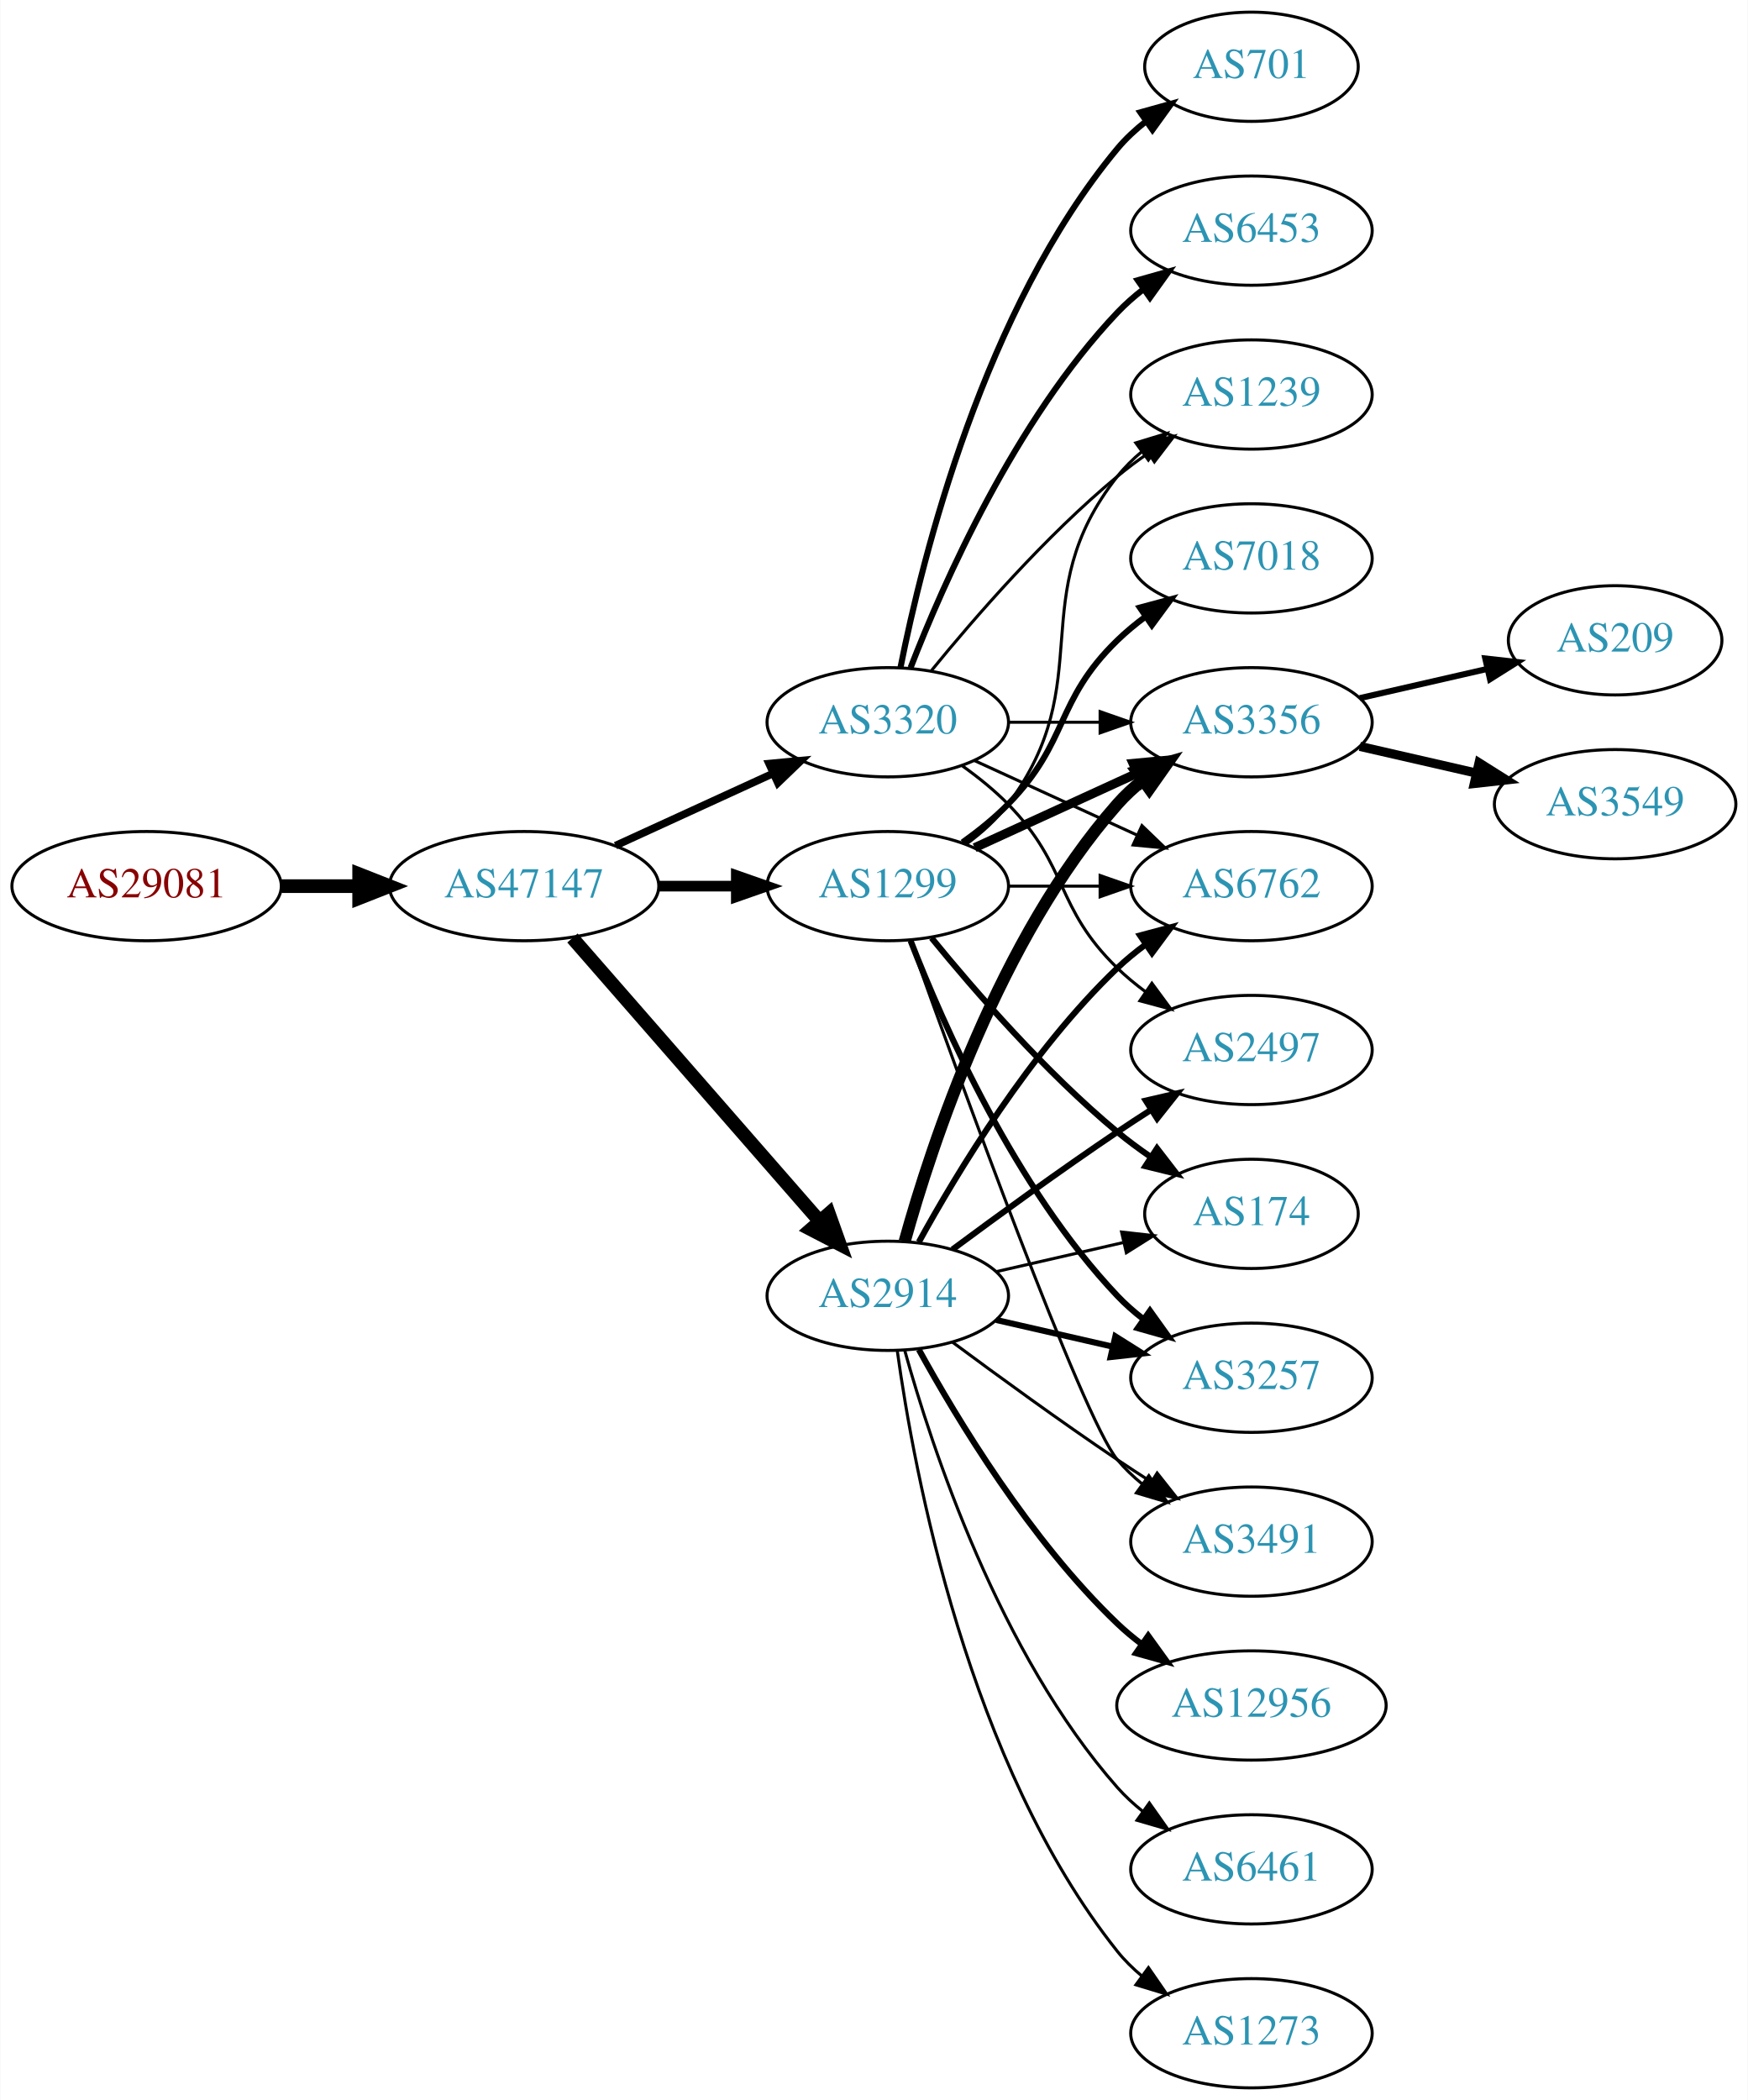
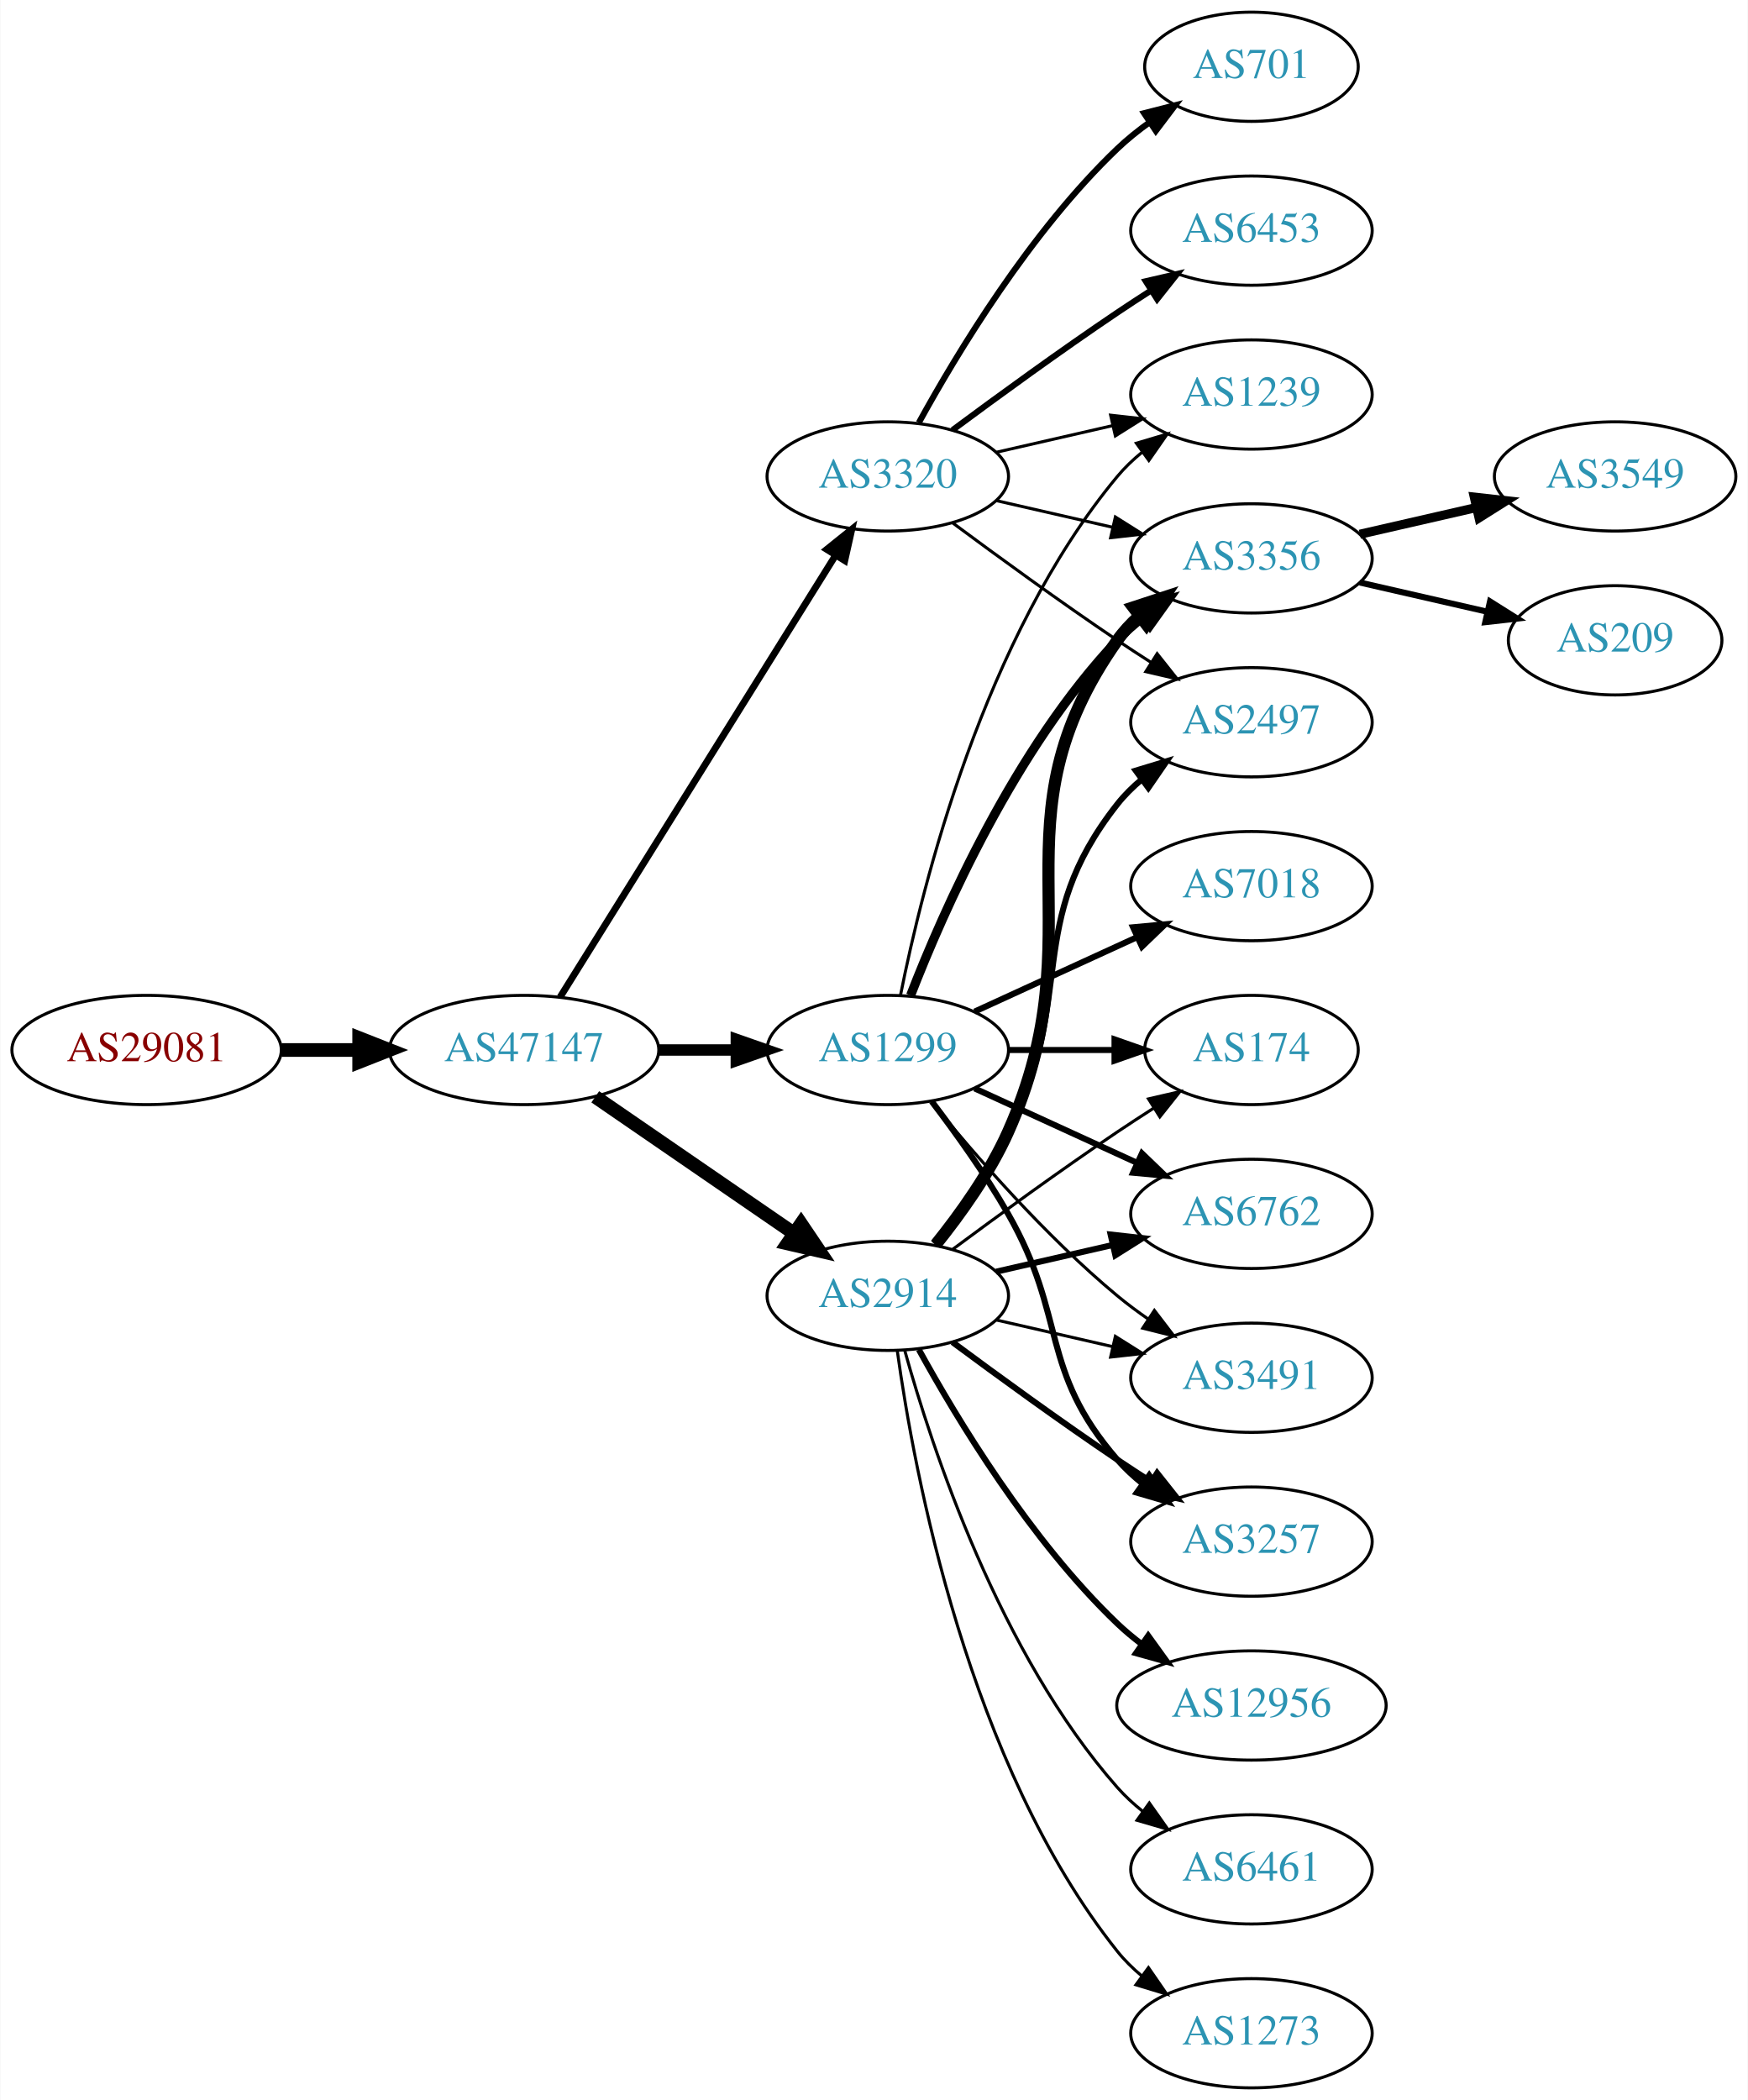
<svg xmlns="http://www.w3.org/2000/svg" xmlns:xlink="http://www.w3.org/1999/xlink" width="576pt" height="692pt" viewBox="0.00 0.00 575.76 692.00">
  <g id="graph0" class="graph" transform="scale(1 1) rotate(0) translate(4 688)">
    <polygon fill="white" stroke="none" points="-4,4 -4,-688 571.762,-688 571.762,4 -4,4" />
    <g id="node1" class="node">
      <g id="a_node1">
        <a xlink:href="/asn/29081" xlink:title="AS29081 ~ WVNET-AT-AS [AT]">
-           <ellipse fill="#ffffff" stroke="black" cx="44.196" cy="-396" rx="44.393" ry="18" />
-           <text text-anchor="middle" x="44.196" y="-392.3" font-family="Times,serif" font-size="14.00" fill="#880000">AS29081</text>
+           <ellipse fill="#ffffff" stroke="black" cx="44.196" cy="-342" rx="44.393" ry="18" />
+           <text text-anchor="middle" x="44.196" y="-338.3" font-family="Times,serif" font-size="14.00" fill="#880000">AS29081</text>
        </a>
      </g>
    </g>
    <g id="node2" class="node">
      <g id="a_node2">
        <a xlink:href="/asn/47147" xlink:title="AS47147 ~ ANEXIA Internetdienstleistungs GmbH [AT]">
-           <ellipse fill="#ffffff" stroke="black" cx="168.588" cy="-396" rx="44.393" ry="18" />
-           <text text-anchor="middle" x="168.588" y="-392.3" font-family="Times,serif" font-size="14.00" fill="#2c94b3">AS47147</text>
+           <ellipse fill="#ffffff" stroke="black" cx="168.588" cy="-342" rx="44.393" ry="18" />
+           <text text-anchor="middle" x="168.588" y="-338.3" font-family="Times,serif" font-size="14.00" fill="#2c94b3">AS47147</text>
        </a>
      </g>
    </g>
    <g id="edge1" class="edge">
-       <path fill="none" stroke="black" stroke-width="4.5" d="M88.692,-396C96.898,-396 105.569,-396 114.041,-396" />
-       <polygon fill="black" stroke="black" stroke-width="4.5" points="114.233,-399.938 124.233,-396 114.233,-392.063 114.233,-399.938" />
+       <path fill="none" stroke="black" stroke-width="4.5" d="M88.692,-342C96.898,-342 105.569,-342 114.041,-342" />
+       <polygon fill="black" stroke="black" stroke-width="4.5" points="114.233,-345.938 124.233,-342 114.233,-338.063 114.233,-345.938" />
    </g>
    <g id="node3" class="node">
      <g id="a_node3">
        <a xlink:href="/asn/2914" xlink:title="AS2914 ~ NTT America, Inc. [US]">
          <ellipse fill="#ffffff" stroke="black" cx="288.431" cy="-261" rx="39.794" ry="18" />
          <text text-anchor="middle" x="288.431" y="-257.3" font-family="Times,serif" font-size="14.00" fill="#2c94b3">AS2914</text>
        </a>
      </g>
    </g>
    <g id="edge2" class="edge">
-       <path fill="none" stroke="black" stroke-width="4.5" d="M184.513,-378.902C205.056,-355.369 242.175,-312.845 265.771,-285.813" />
-       <polygon fill="black" stroke="black" stroke-width="4.5" points="269.017,-288.082 272.627,-277.959 263.085,-282.903 269.017,-288.082" />
+       <path fill="none" stroke="black" stroke-width="4.5" d="M192.031,-326.574C210.612,-313.802 237.173,-295.545 257.553,-281.537" />
+       <polygon fill="black" stroke="black" stroke-width="4.5" points="259.856,-284.731 265.867,-275.822 255.396,-278.242 259.856,-284.731" />
    </g>
    <g id="node4" class="node">
      <g id="a_node4">
        <a xlink:href="/asn/1299" xlink:title="AS1299 ~ Telia Carrier [EU]">
-           <ellipse fill="#ffffff" stroke="black" cx="288.431" cy="-396" rx="39.794" ry="18" />
-           <text text-anchor="middle" x="288.431" y="-392.3" font-family="Times,serif" font-size="14.00" fill="#2c94b3">AS1299</text>
+           <ellipse fill="#ffffff" stroke="black" cx="288.431" cy="-342" rx="39.794" ry="18" />
+           <text text-anchor="middle" x="288.431" y="-338.3" font-family="Times,serif" font-size="14.00" fill="#2c94b3">AS1299</text>
        </a>
      </g>
    </g>
    <g id="edge3" class="edge">
-       <path fill="none" stroke="black" stroke-width="3.5" d="M212.799,-396C221.112,-396 229.875,-396 238.357,-396" />
-       <polygon fill="black" stroke="black" stroke-width="3.5" points="238.516,-399.5 248.516,-396 238.516,-392.5 238.516,-399.5" />
+       <path fill="none" stroke="black" stroke-width="3.75" d="M212.799,-342C221.112,-342 229.875,-342 238.357,-342" />
+       <polygon fill="black" stroke="black" stroke-width="3.75" points="238.516,-345.5 248.516,-342 238.516,-338.5 238.516,-345.5" />
    </g>
    <g id="node5" class="node">
      <g id="a_node5">
        <a xlink:href="/asn/3320" xlink:title="AS3320 ~ DTAG [DE]">
-           <ellipse fill="#ffffff" stroke="black" cx="288.431" cy="-450" rx="39.794" ry="18" />
-           <text text-anchor="middle" x="288.431" y="-446.3" font-family="Times,serif" font-size="14.00" fill="#2c94b3">AS3320</text>
+           <ellipse fill="#ffffff" stroke="black" cx="288.431" cy="-531" rx="39.794" ry="18" />
+           <text text-anchor="middle" x="288.431" y="-527.3" font-family="Times,serif" font-size="14.00" fill="#2c94b3">AS3320</text>
        </a>
      </g>
    </g>
    <g id="edge4" class="edge">
-       <path fill="none" stroke="black" stroke-width="2.5" d="M198.718,-409.348C214.329,-416.502 233.727,-425.391 250.399,-433.03" />
-       <polygon fill="black" stroke="black" stroke-width="2.5" points="249.302,-436.378 259.851,-437.362 252.218,-430.014 249.302,-436.378" />
+       <path fill="none" stroke="black" stroke-width="2.25" d="M180.463,-359.442C201.247,-392.775 246.707,-465.686 271.136,-504.866" />
+       <polygon fill="black" stroke="black" stroke-width="2.25" points="268.321,-506.966 276.582,-513.6 274.261,-503.263 268.321,-506.966" />
    </g>
    <g id="node6" class="node">
      <g id="a_node6">
-         <a xlink:href="/asn/174" xlink:title="AS174 ~ Cogent Communications [US]">
-           <ellipse fill="#ffffff" stroke="black" cx="408.273" cy="-288" rx="35.194" ry="18" />
-           <text text-anchor="middle" x="408.273" y="-284.3" font-family="Times,serif" font-size="14.00" fill="#2c94b3">AS174</text>
-         </a>
-       </g>
-     </g>
-     <g id="edge17" class="edge">
-       <path fill="none" stroke="black" d="M324.15,-268.955C337.243,-271.955 352.265,-275.396 365.906,-278.522" />
-       <polygon fill="black" stroke="black" points="365.484,-282.016 376.013,-280.838 367.047,-275.193 365.484,-282.016" />
+         <a xlink:href="/asn/6762" xlink:title="AS6762 ~ TELECOM ITALIA SPARKLE S.p.A. [IT]">
+           <ellipse fill="#ffffff" stroke="black" cx="408.273" cy="-288" rx="39.794" ry="18" />
+           <text text-anchor="middle" x="408.273" y="-284.3" font-family="Times,serif" font-size="14.00" fill="#2c94b3">AS6762</text>
+         </a>
+       </g>
+     </g>
+     <g id="edge5" class="edge">
+       <path fill="none" stroke="black" stroke-width="2" d="M324.15,-268.955C336.15,-271.704 349.771,-274.825 362.463,-277.733" />
+       <polygon fill="black" stroke="black" stroke-width="2" points="361.866,-281.187 372.395,-280.009 363.429,-274.364 361.866,-281.187" />
    </g>
    <g id="node7" class="node">
      <g id="a_node7">
-         <a xlink:href="/asn/3356" xlink:title="AS3356 ~ Level 3 Parent, LLC [US]">
+         <a xlink:href="/asn/2497" xlink:title="AS2497 ~ Internet Initiative Japan Inc. [JP]">
          <ellipse fill="#ffffff" stroke="black" cx="408.273" cy="-450" rx="39.794" ry="18" />
-           <text text-anchor="middle" x="408.273" y="-446.3" font-family="Times,serif" font-size="14.00" fill="#2c94b3">AS3356</text>
-         </a>
-       </g>
-     </g>
-     <g id="edge13" class="edge">
-       <path fill="none" stroke="black" stroke-width="4" d="M294.004,-278.946C302.909,-310.995 325.194,-378.842 364.077,-423 366.561,-425.821 369.411,-428.449 372.437,-430.871" />
-       <polygon fill="black" stroke="black" stroke-width="4" points="370.554,-433.828 380.726,-436.791 374.622,-428.131 370.554,-433.828" />
+           <text text-anchor="middle" x="408.273" y="-446.3" font-family="Times,serif" font-size="14.00" fill="#2c94b3">AS2497</text>
+         </a>
+       </g>
+     </g>
+     <g id="edge6" class="edge">
+       <path fill="none" stroke="black" stroke-width="2" d="M303.727,-278.14C311.713,-288.353 321.375,-301.853 328.077,-315 351.058,-360.077 332.779,-383.246 364.077,-423 366.402,-425.953 369.146,-428.67 372.105,-431.147" />
+       <polygon fill="black" stroke="black" stroke-width="2" points="370.165,-434.064 380.302,-437.145 374.298,-428.415 370.165,-434.064" />
    </g>
    <g id="node8" class="node">
      <g id="a_node8">
-         <a xlink:href="/asn/3257" xlink:title="AS3257 ~ GTT [DE]">
-           <ellipse fill="#ffffff" stroke="black" cx="408.273" cy="-234" rx="39.794" ry="18" />
-           <text text-anchor="middle" x="408.273" y="-230.3" font-family="Times,serif" font-size="14.00" fill="#2c94b3">AS3257</text>
-         </a>
-       </g>
-     </g>
-     <g id="edge19" class="edge">
-       <path fill="none" stroke="black" stroke-width="2" d="M324.15,-253.045C336.15,-250.296 349.771,-247.175 362.463,-244.267" />
-       <polygon fill="black" stroke="black" stroke-width="2" points="363.429,-247.636 372.395,-241.991 361.866,-240.813 363.429,-247.636" />
-     </g>
-     <g id="node9" class="node">
-       <g id="a_node9">
-         <a xlink:href="/asn/6762" xlink:title="AS6762 ~ TELECOM ITALIA SPARKLE S.p.A. [IT]">
-           <ellipse fill="#ffffff" stroke="black" cx="408.273" cy="-396" rx="39.794" ry="18" />
-           <text text-anchor="middle" x="408.273" y="-392.3" font-family="Times,serif" font-size="14.00" fill="#2c94b3">AS6762</text>
-         </a>
-       </g>
-     </g>
-     <g id="edge12" class="edge">
-       <path fill="none" stroke="black" stroke-width="2" d="M298.672,-278.713C311.218,-301.561 335.394,-341.611 364.077,-369 366.946,-371.739 370.134,-374.347 373.443,-376.785" />
-       <polygon fill="black" stroke="black" stroke-width="2" points="371.567,-379.742 381.803,-382.477 375.507,-373.956 371.567,-379.742" />
-     </g>
-     <g id="node12" class="node">
-       <g id="a_node12">
-         <a xlink:href="/asn/3491" xlink:title="AS3491 ~ PCCW Global, Inc. [US]">
-           <ellipse fill="#ffffff" stroke="black" cx="408.273" cy="-180" rx="39.794" ry="18" />
-           <text text-anchor="middle" x="408.273" y="-176.3" font-family="Times,serif" font-size="14.00" fill="#2c94b3">AS3491</text>
-         </a>
-       </g>
-     </g>
-     <g id="edge15" class="edge">
-       <path fill="none" stroke="black" d="M309.761,-245.723C324.623,-234.696 345.368,-219.593 364.077,-207 367.626,-204.611 371.377,-202.161 375.125,-199.758" />
-       <polygon fill="black" stroke="black" points="377.193,-202.591 383.774,-194.288 373.451,-196.675 377.193,-202.591" />
-     </g>
-     <g id="node13" class="node">
-       <g id="a_node13">
-         <a xlink:href="/asn/2497" xlink:title="AS2497 ~ Internet Initiative Japan Inc. [JP]">
-           <ellipse fill="#ffffff" stroke="black" cx="408.273" cy="-342" rx="39.794" ry="18" />
-           <text text-anchor="middle" x="408.273" y="-338.3" font-family="Times,serif" font-size="14.00" fill="#2c94b3">AS2497</text>
-         </a>
-       </g>
-     </g>
-     <g id="edge14" class="edge">
-       <path fill="none" stroke="black" stroke-width="2" d="M309.761,-276.277C324.623,-287.304 345.368,-302.407 364.077,-315 367.626,-317.389 371.377,-319.839 375.125,-322.242" />
-       <polygon fill="black" stroke="black" stroke-width="2" points="373.451,-325.325 383.774,-327.712 377.193,-319.409 373.451,-325.325" />
-     </g>
-     <g id="node14" class="node">
-       <g id="a_node14">
        <a xlink:href="/asn/12956" xlink:title="AS12956 ~ TELXIUS [ES]">
          <ellipse fill="#ffffff" stroke="black" cx="408.273" cy="-126" rx="44.393" ry="18" />
          <text text-anchor="middle" x="408.273" y="-122.3" font-family="Times,serif" font-size="14.00" fill="#2c94b3">AS12956</text>
        </a>
      </g>
    </g>
-     <g id="edge16" class="edge">
+     <g id="edge7" class="edge">
      <path fill="none" stroke="black" stroke-width="2" d="M298.672,-243.287C311.218,-220.439 335.394,-180.389 364.077,-153 366.584,-150.607 369.335,-148.313 372.197,-146.145" />
      <polygon fill="black" stroke="black" stroke-width="2" points="374.249,-148.982 380.448,-140.39 370.244,-143.241 374.249,-148.982" />
    </g>
-     <g id="node15" class="node">
-       <g id="a_node15">
+     <g id="node9" class="node">
+       <g id="a_node9">
+         <a xlink:href="/asn/3356" xlink:title="AS3356 ~ Level 3 Parent, LLC [US]">
+           <ellipse fill="#ffffff" stroke="black" cx="408.273" cy="-504" rx="39.794" ry="18" />
+           <text text-anchor="middle" x="408.273" y="-500.3" font-family="Times,serif" font-size="14.00" fill="#2c94b3">AS3356</text>
+         </a>
+       </g>
+     </g>
+     <g id="edge8" class="edge">
+       <path fill="none" stroke="black" stroke-width="4" d="M304.242,-277.894C312.4,-288.025 322.061,-301.525 328.077,-315 358.147,-382.349 321.498,-416.775 364.077,-477 366.068,-479.816 368.455,-482.401 371.071,-484.76" />
+       <polygon fill="black" stroke="black" stroke-width="4" points="369.371,-487.865 379.44,-491.162 373.624,-482.306 369.371,-487.865" />
+     </g>
+     <g id="node10" class="node">
+       <g id="a_node10">
+         <a xlink:href="/asn/3491" xlink:title="AS3491 ~ PCCW Global, Inc. [US]">
+           <ellipse fill="#ffffff" stroke="black" cx="408.273" cy="-234" rx="39.794" ry="18" />
+           <text text-anchor="middle" x="408.273" y="-230.3" font-family="Times,serif" font-size="14.00" fill="#2c94b3">AS3491</text>
+         </a>
+       </g>
+     </g>
+     <g id="edge9" class="edge">
+       <path fill="none" stroke="black" d="M324.15,-253.045C336.15,-250.296 349.771,-247.175 362.463,-244.267" />
+       <polygon fill="black" stroke="black" points="363.429,-247.636 372.395,-241.991 361.866,-240.813 363.429,-247.636" />
+     </g>
+     <g id="node11" class="node">
+       <g id="a_node11">
+         <a xlink:href="/asn/3257" xlink:title="AS3257 ~ GTT [DE]">
+           <ellipse fill="#ffffff" stroke="black" cx="408.273" cy="-180" rx="39.794" ry="18" />
+           <text text-anchor="middle" x="408.273" y="-176.3" font-family="Times,serif" font-size="14.00" fill="#2c94b3">AS3257</text>
+         </a>
+       </g>
+     </g>
+     <g id="edge10" class="edge">
+       <path fill="none" stroke="black" stroke-width="2" d="M309.761,-245.723C324.623,-234.696 345.368,-219.593 364.077,-207 367.626,-204.611 371.377,-202.161 375.125,-199.758" />
+       <polygon fill="black" stroke="black" stroke-width="2" points="377.193,-202.591 383.774,-194.288 373.451,-196.675 377.193,-202.591" />
+     </g>
+     <g id="node12" class="node">
+       <g id="a_node12">
        <a xlink:href="/asn/6461" xlink:title="AS6461 ~ ZAYO-6461 [US]">
          <ellipse fill="#ffffff" stroke="black" cx="408.273" cy="-72" rx="39.794" ry="18" />
          <text text-anchor="middle" x="408.273" y="-68.3" font-family="Times,serif" font-size="14.00" fill="#2c94b3">AS6461</text>
        </a>
      </g>
    </g>
-     <g id="edge18" class="edge">
+     <g id="edge11" class="edge">
      <path fill="none" stroke="black" d="M294.004,-243.054C302.909,-211.005 325.194,-143.158 364.077,-99 366.561,-96.179 369.411,-93.551 372.437,-91.129" />
      <polygon fill="black" stroke="black" points="374.622,-93.869 380.726,-85.209 370.554,-88.172 374.622,-93.869" />
    </g>
-     <g id="node16" class="node">
-       <g id="a_node16">
+     <g id="node13" class="node">
+       <g id="a_node13">
+         <a xlink:href="/asn/174" xlink:title="AS174 ~ Cogent Communications [US]">
+           <ellipse fill="#ffffff" stroke="black" cx="408.273" cy="-342" rx="35.194" ry="18" />
+           <text text-anchor="middle" x="408.273" y="-338.3" font-family="Times,serif" font-size="14.00" fill="#2c94b3">AS174</text>
+         </a>
+       </g>
+     </g>
+     <g id="edge12" class="edge">
+       <path fill="none" stroke="black" d="M309.761,-276.277C324.623,-287.304 345.368,-302.407 364.077,-315 367.895,-317.569 371.945,-320.21 375.975,-322.786" />
+       <polygon fill="black" stroke="black" points="374.344,-325.895 384.669,-328.271 378.079,-319.975 374.344,-325.895" />
+     </g>
+     <g id="node14" class="node">
+       <g id="a_node14">
        <a xlink:href="/asn/1273" xlink:title="AS1273 ~ Vodafone Group PLC [EU]">
          <ellipse fill="#ffffff" stroke="black" cx="408.273" cy="-18" rx="39.794" ry="18" />
          <text text-anchor="middle" x="408.273" y="-14.3" font-family="Times,serif" font-size="14.00" fill="#2c94b3">AS1273</text>
        </a>
      </g>
    </g>
-     <g id="edge20" class="edge">
+     <g id="edge13" class="edge">
      <path fill="none" stroke="black" d="M291.57,-242.83C297.07,-203.026 314.896,-106.767 364.077,-45 366.419,-42.06 369.173,-39.351 372.139,-36.879" />
      <polygon fill="black" stroke="black" points="374.331,-39.612 380.345,-30.89 370.204,-33.958 374.331,-39.612" />
    </g>
-     <g id="edge5" class="edge">
-       <path fill="none" stroke="black" stroke-width="2" d="M302.85,-378.935C316.964,-361.625 340.379,-334.655 364.077,-315 367.54,-312.128 371.333,-309.331 375.187,-306.692" />
-       <polygon fill="black" stroke="black" stroke-width="2" points="377.149,-309.592 383.62,-301.203 373.33,-303.725 377.149,-309.592" />
-     </g>
-     <g id="edge6" class="edge">
-       <path fill="none" stroke="black" stroke-width="3" d="M317.06,-408.661C333.017,-415.973 353.287,-425.261 370.57,-433.181" />
-       <polygon fill="black" stroke="black" stroke-width="3" points="369.269,-436.435 379.818,-437.419 372.185,-430.071 369.269,-436.435" />
-     </g>
-     <g id="edge7" class="edge">
-       <path fill="none" stroke="black" stroke-width="2" d="M295.954,-378.006C306.704,-350.272 330.362,-296.571 364.077,-261 366.663,-258.272 369.581,-255.706 372.649,-253.323" />
-       <polygon fill="black" stroke="black" stroke-width="2" points="374.827,-256.07 380.997,-247.457 370.803,-250.342 374.827,-256.07" />
-     </g>
-     <g id="edge8" class="edge">
-       <path fill="none" stroke="black" d="M328.343,-396C337.897,-396 348.246,-396 358.209,-396" />
-       <polygon fill="black" stroke="black" points="358.402,-399.5 368.402,-396 358.402,-392.5 358.402,-399.5" />
-     </g>
-     <g id="node10" class="node">
-       <g id="a_node10">
+     <g id="edge17" class="edge">
+       <path fill="none" stroke="black" stroke-width="2" d="M317.06,-329.339C333.017,-322.027 353.287,-312.739 370.57,-304.819" />
+       <polygon fill="black" stroke="black" stroke-width="2" points="372.185,-307.929 379.818,-300.581 369.269,-301.565 372.185,-307.929" />
+     </g>
+     <g id="edge15" class="edge">
+       <path fill="none" stroke="black" stroke-width="3" d="M295.954,-359.994C306.704,-387.728 330.362,-441.429 364.077,-477 366.663,-479.728 369.581,-482.294 372.649,-484.677" />
+       <polygon fill="black" stroke="black" stroke-width="3" points="370.803,-487.658 380.997,-490.543 374.827,-481.93 370.803,-487.658" />
+     </g>
+     <g id="edge20" class="edge">
+       <path fill="none" stroke="black" d="M302.85,-324.935C316.964,-307.625 340.379,-280.655 364.077,-261 367.294,-258.332 370.794,-255.73 374.365,-253.259" />
+       <polygon fill="black" stroke="black" points="376.288,-256.183 382.721,-247.764 372.442,-250.334 376.288,-256.183" />
+     </g>
+     <g id="edge19" class="edge">
+       <path fill="none" stroke="black" stroke-width="2" d="M302.892,-325.087C310.785,-314.73 320.634,-301.008 328.077,-288 347.642,-253.806 338.243,-236.742 364.077,-207 366.542,-204.162 369.379,-201.523 372.397,-199.094" />
+       <polygon fill="black" stroke="black" stroke-width="2" points="374.583,-201.833 380.675,-193.164 370.507,-196.142 374.583,-201.833" />
+     </g>
+     <g id="edge14" class="edge">
+       <path fill="none" stroke="black" stroke-width="2" d="M328.343,-342C339.43,-342 351.59,-342 362.972,-342" />
+       <polygon fill="black" stroke="black" stroke-width="2" points="363.154,-345.5 373.154,-342 363.154,-338.5 363.154,-345.5" />
+     </g>
+     <g id="node15" class="node">
+       <g id="a_node15">
+         <a xlink:href="/asn/7018" xlink:title="AS7018 ~ AT&amp;T Services, Inc. [US]">
+           <ellipse fill="#ffffff" stroke="black" cx="408.273" cy="-396" rx="39.794" ry="18" />
+           <text text-anchor="middle" x="408.273" y="-392.3" font-family="Times,serif" font-size="14.00" fill="#2c94b3">AS7018</text>
+         </a>
+       </g>
+     </g>
+     <g id="edge16" class="edge">
+       <path fill="none" stroke="black" stroke-width="2" d="M317.06,-354.661C333.017,-361.973 353.287,-371.261 370.57,-379.181" />
+       <polygon fill="black" stroke="black" stroke-width="2" points="369.269,-382.435 379.818,-383.419 372.185,-376.071 369.269,-382.435" />
+     </g>
+     <g id="node16" class="node">
+       <g id="a_node16">
        <a xlink:href="/asn/1239" xlink:title="AS1239 ~ Sprint [US]">
          <ellipse fill="#ffffff" stroke="black" cx="408.273" cy="-558" rx="39.794" ry="18" />
          <text text-anchor="middle" x="408.273" y="-554.3" font-family="Times,serif" font-size="14.00" fill="#2c94b3">AS1239</text>
        </a>
      </g>
    </g>
-     <g id="edge9" class="edge">
-       <path fill="none" stroke="black" d="M314.362,-409.882C319.438,-413.611 324.356,-418.016 328.077,-423 358.349,-463.542 332.779,-491.246 364.077,-531 366.402,-533.953 369.146,-536.67 372.105,-539.147" />
-       <polygon fill="black" stroke="black" points="370.165,-542.064 380.302,-545.145 374.298,-536.415 370.165,-542.064" />
-     </g>
-     <g id="node11" class="node">
-       <g id="a_node11">
-         <a xlink:href="/asn/7018" xlink:title="AS7018 ~ AT&amp;T Services, Inc. [US]">
-           <ellipse fill="#ffffff" stroke="black" cx="408.273" cy="-504" rx="39.794" ry="18" />
-           <text text-anchor="middle" x="408.273" y="-500.3" font-family="Times,serif" font-size="14.00" fill="#2c94b3">AS7018</text>
-         </a>
-       </g>
-     </g>
-     <g id="edge10" class="edge">
-       <path fill="none" stroke="black" stroke-width="2" d="M313.025,-410.389C318.281,-414.148 323.613,-418.437 328.077,-423 348.25,-443.617 343.384,-456.906 364.077,-477 366.922,-479.763 370.096,-482.386 373.396,-484.834" />
-       <polygon fill="black" stroke="black" stroke-width="2" points="371.513,-487.786 381.744,-490.538 375.462,-482.006 371.513,-487.786" />
-     </g>
-     <g id="edge11" class="edge">
-       <path fill="none" stroke="black" d="M295.761,-378.14C311.602,-333.733 352.511,-220.897 364.077,-207 366.482,-204.111 369.278,-201.437 372.271,-198.987" />
-       <polygon fill="black" stroke="black" points="374.461,-201.723 380.514,-193.027 370.359,-196.05 374.461,-201.723" />
-     </g>
-     <g id="edge26" class="edge">
-       <path fill="none" stroke="black" d="M328.343,-450C337.897,-450 348.246,-450 358.209,-450" />
-       <polygon fill="black" stroke="black" points="358.402,-453.5 368.402,-450 358.402,-446.5 358.402,-453.5" />
+     <g id="edge18" class="edge">
+       <path fill="none" stroke="black" d="M292.629,-360.073C299.793,-396.141 320.067,-478.125 364.077,-531 366.482,-533.889 369.278,-536.563 372.271,-539.013" />
+       <polygon fill="black" stroke="black" points="370.359,-541.95 380.514,-544.973 374.461,-536.277 370.359,-541.95" />
+     </g>
+     <g id="edge23" class="edge">
+       <path fill="none" stroke="black" d="M309.761,-515.723C324.623,-504.696 345.368,-489.593 364.077,-477 367.626,-474.611 371.377,-472.161 375.125,-469.758" />
+       <polygon fill="black" stroke="black" points="377.193,-472.591 383.774,-464.288 373.451,-466.675 377.193,-472.591" />
    </g>
    <g id="edge25" class="edge">
-       <path fill="none" stroke="black" d="M317.06,-437.339C333.017,-430.027 353.287,-420.739 370.57,-412.819" />
-       <polygon fill="black" stroke="black" points="372.185,-415.929 379.818,-408.581 369.269,-409.565 372.185,-415.929" />
-     </g>
-     <g id="edge24" class="edge">
-       <path fill="none" stroke="black" d="M302.85,-467.065C316.964,-484.375 340.379,-511.345 364.077,-531 367.294,-533.668 370.794,-536.27 374.365,-538.741" />
-       <polygon fill="black" stroke="black" points="372.442,-541.666 382.721,-544.236 376.288,-535.817 372.442,-541.666" />
-     </g>
-     <g id="edge23" class="edge">
-       <path fill="none" stroke="black" d="M313.025,-435.611C318.281,-431.852 323.613,-427.563 328.077,-423 348.25,-402.383 343.384,-389.094 364.077,-369 366.922,-366.237 370.096,-363.614 373.396,-361.166" />
-       <polygon fill="black" stroke="black" points="375.462,-363.994 381.744,-355.462 371.513,-358.214 375.462,-363.994" />
+       <path fill="none" stroke="black" d="M324.15,-523.045C336.15,-520.296 349.771,-517.175 362.463,-514.267" />
+       <polygon fill="black" stroke="black" points="363.429,-517.636 372.395,-511.991 361.866,-510.813 363.429,-517.636" />
+     </g>
+     <g id="edge22" class="edge">
+       <path fill="none" stroke="black" d="M324.15,-538.955C336.15,-541.704 349.771,-544.825 362.463,-547.733" />
+       <polygon fill="black" stroke="black" points="361.866,-551.187 372.395,-550.009 363.429,-544.364 361.866,-551.187" />
    </g>
    <g id="node17" class="node">
      <g id="a_node17">
        <a xlink:href="/asn/6453" xlink:title="AS6453 ~ TATA COMMUNICATIONS (AMERICA) INC [US]">
          <ellipse fill="#ffffff" stroke="black" cx="408.273" cy="-612" rx="39.794" ry="18" />
          <text text-anchor="middle" x="408.273" y="-608.3" font-family="Times,serif" font-size="14.00" fill="#2c94b3">AS6453</text>
        </a>
      </g>
    </g>
    <g id="edge21" class="edge">
-       <path fill="none" stroke="black" stroke-width="2" d="M295.954,-467.994C306.704,-495.728 330.362,-549.429 364.077,-585 366.663,-587.728 369.581,-590.294 372.649,-592.677" />
-       <polygon fill="black" stroke="black" stroke-width="2" points="370.803,-595.658 380.997,-598.543 374.827,-589.93 370.803,-595.658" />
+       <path fill="none" stroke="black" stroke-width="2" d="M309.761,-546.277C324.623,-557.304 345.368,-572.407 364.077,-585 367.626,-587.389 371.377,-589.839 375.125,-592.242" />
+       <polygon fill="black" stroke="black" stroke-width="2" points="373.451,-595.325 383.774,-597.712 377.193,-589.409 373.451,-595.325" />
    </g>
    <g id="node18" class="node">
      <g id="a_node18">
        <a xlink:href="/asn/701" xlink:title="AS701 ~ UUNET [US]">
          <ellipse fill="#ffffff" stroke="black" cx="408.273" cy="-666" rx="35.194" ry="18" />
          <text text-anchor="middle" x="408.273" y="-662.3" font-family="Times,serif" font-size="14.00" fill="#2c94b3">AS701</text>
        </a>
      </g>
    </g>
-     <g id="edge22" class="edge">
-       <path fill="none" stroke="black" stroke-width="2" d="M292.629,-468.073C299.793,-504.141 320.067,-586.125 364.077,-639 366.814,-642.288 370.059,-645.298 373.522,-648.017" />
-       <polygon fill="black" stroke="black" stroke-width="2" points="371.658,-650.983 381.863,-653.827 375.659,-645.239 371.658,-650.983" />
+     <g id="edge24" class="edge">
+       <path fill="none" stroke="black" stroke-width="2" d="M298.672,-548.713C311.218,-571.561 335.394,-611.611 364.077,-639 367.331,-642.107 370.998,-645.046 374.785,-647.76" />
+       <polygon fill="black" stroke="black" stroke-width="2" points="372.887,-650.701 383.153,-653.322 376.762,-644.872 372.887,-650.701" />
    </g>
    <g id="node19" class="node">
      <g id="a_node19">
+         <a xlink:href="/asn/3549" xlink:title="AS3549 ~ Level 3 Parent, LLC [US]">
+           <ellipse fill="#ffffff" stroke="black" cx="528.116" cy="-531" rx="39.794" ry="18" />
+           <text text-anchor="middle" x="528.116" y="-527.3" font-family="Times,serif" font-size="14.00" fill="#2c94b3">AS3549</text>
+         </a>
+       </g>
+     </g>
+     <g id="edge26" class="edge">
+       <path fill="none" stroke="black" stroke-width="3" d="M443.993,-511.955C455.993,-514.704 469.613,-517.825 482.306,-520.733" />
+       <polygon fill="black" stroke="black" stroke-width="3" points="481.708,-524.187 492.238,-523.009 483.272,-517.364 481.708,-524.187" />
+     </g>
+     <g id="node20" class="node">
+       <g id="a_node20">
        <a xlink:href="/asn/209" xlink:title="AS209 ~ CenturyLink Communications, LLC [US]">
          <ellipse fill="#ffffff" stroke="black" cx="528.116" cy="-477" rx="35.194" ry="18" />
          <text text-anchor="middle" x="528.116" y="-473.3" font-family="Times,serif" font-size="14.00" fill="#2c94b3">AS209</text>
        </a>
      </g>
    </g>
    <g id="edge27" class="edge">
-       <path fill="none" stroke="black" stroke-width="2" d="M443.993,-457.955C457.085,-460.955 472.107,-464.396 485.748,-467.522" />
-       <polygon fill="black" stroke="black" stroke-width="2" points="485.326,-471.016 495.855,-469.838 486.89,-464.193 485.326,-471.016" />
-     </g>
-     <g id="node20" class="node">
-       <g id="a_node20">
-         <a xlink:href="/asn/3549" xlink:title="AS3549 ~ Level 3 Parent, LLC [US]">
-           <ellipse fill="#ffffff" stroke="black" cx="528.116" cy="-423" rx="39.794" ry="18" />
-           <text text-anchor="middle" x="528.116" y="-419.3" font-family="Times,serif" font-size="14.00" fill="#2c94b3">AS3549</text>
-         </a>
-       </g>
-     </g>
-     <g id="edge28" class="edge">
-       <path fill="none" stroke="black" stroke-width="3" d="M443.993,-442.045C455.993,-439.296 469.613,-436.175 482.306,-433.267" />
-       <polygon fill="black" stroke="black" stroke-width="3" points="483.272,-436.636 492.238,-430.991 481.708,-429.813 483.272,-436.636" />
+       <path fill="none" stroke="black" stroke-width="2" d="M443.993,-496.045C457.085,-493.045 472.107,-489.604 485.748,-486.478" />
+       <polygon fill="black" stroke="black" stroke-width="2" points="486.89,-489.807 495.855,-484.162 485.326,-482.984 486.89,-489.807" />
    </g>
  </g>
</svg>
